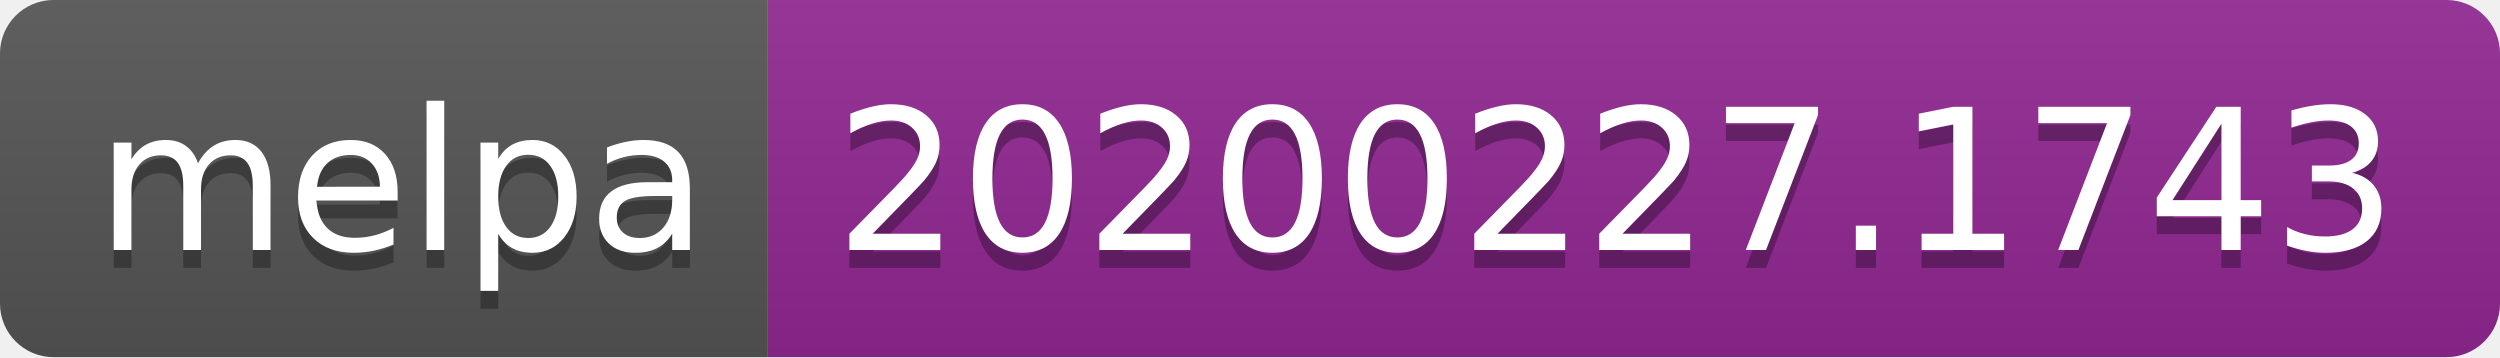
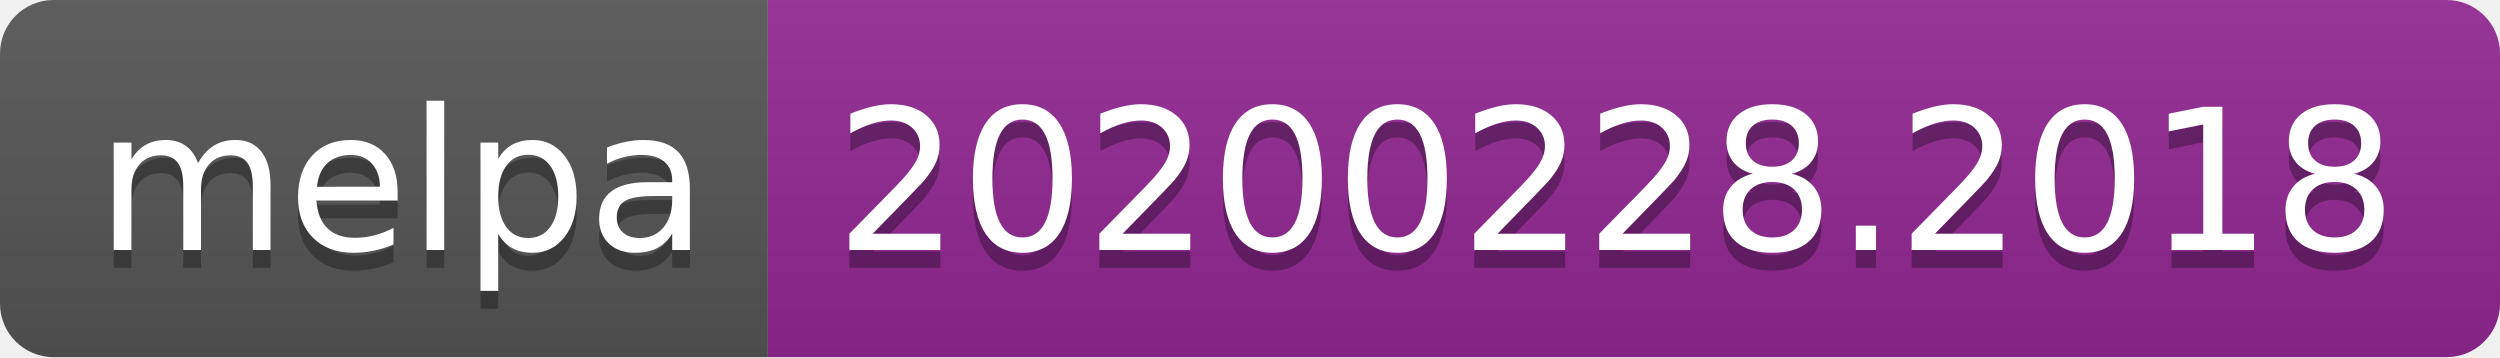
<svg xmlns="http://www.w3.org/2000/svg" width="140" height="20">
  <linearGradient id="b" x2="0" y2="100%">
    <stop offset="0" stop-color="#bbb" stop-opacity=".1" />
    <stop offset="1" stop-opacity=".1" />
  </linearGradient>
  <clipPath id="a">
    <rect width="140" height="20" rx="3" fill="#fff" />
  </clipPath>
  <g clip-path="url(#a)">
    <path fill="#555" d="M0 0h43v20H0z" />
    <path fill="#922793" d="M43 0h97v20H43z" />
    <path fill="url(#b)" d="M0 0h140v20H0z" />
  </g>
  <g fill="#fff" text-anchor="middle" font-family="DejaVu Sans,Verdana,Geneva,sans-serif" font-size="110">
    <text x="225" y="150" fill="#010101" fill-opacity=".3" transform="scale(.1)" textLength="330">melpa</text>
    <text x="225" y="140" transform="scale(.1)" textLength="330">melpa</text>
-     <text x="905" y="150" fill="#010101" fill-opacity=".3" transform="scale(.1)" textLength="870">20200227.1743</text>
-     <text x="905" y="140" transform="scale(.1)" textLength="870">20200227.1743</text>
+     <text x="905" y="150" fill="#010101" fill-opacity=".3" transform="scale(.1)" textLength="870">20200228.2018</text>
+     <text x="905" y="140" transform="scale(.1)" textLength="870">20200228.2018</text>
  </g>
</svg>
